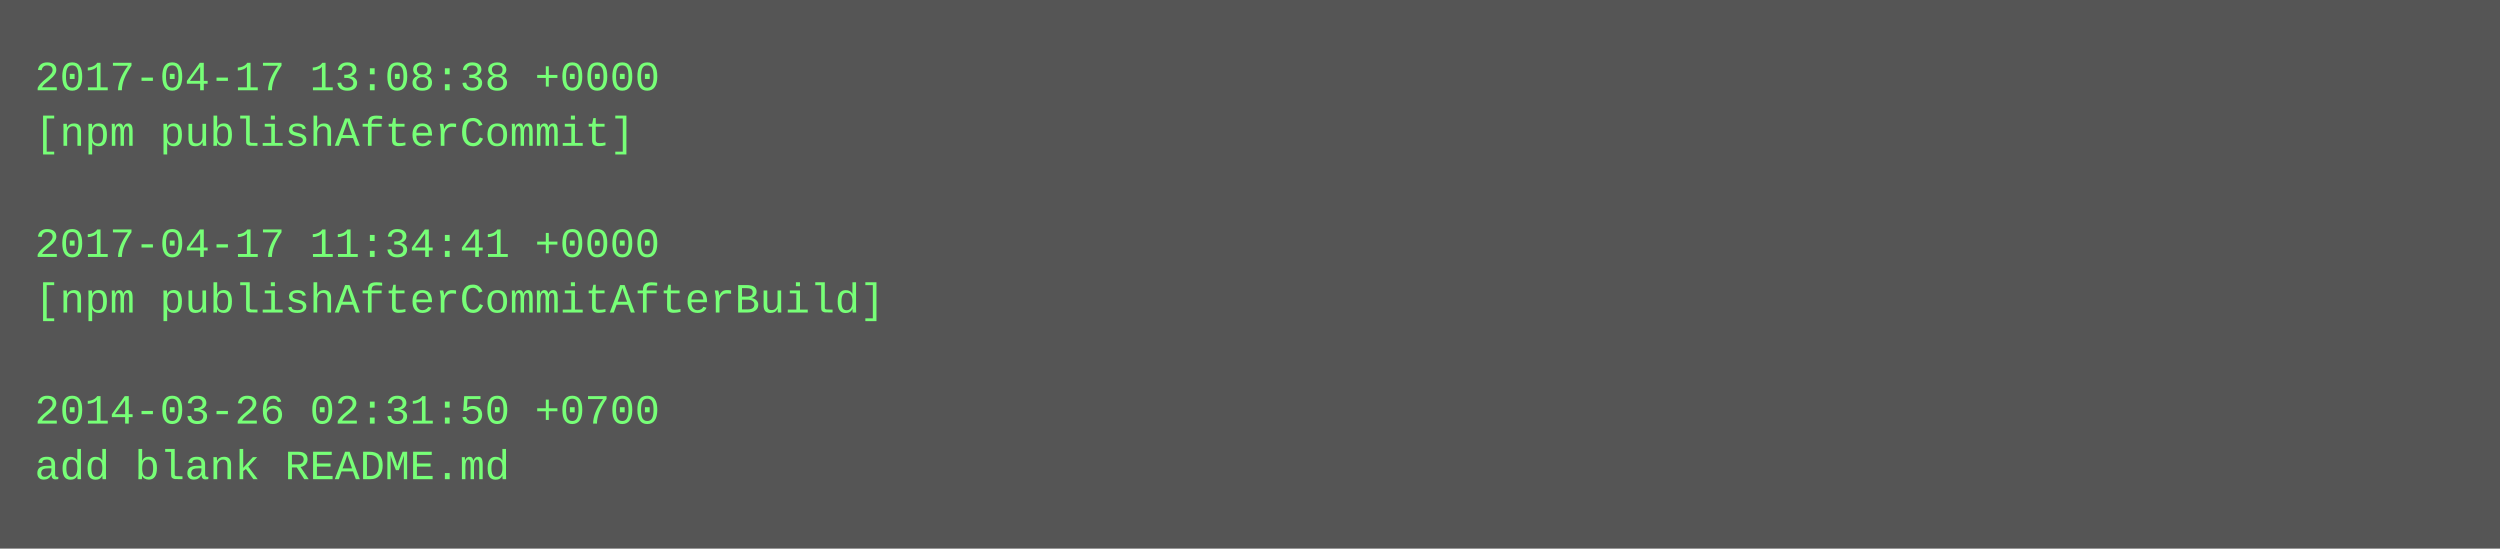
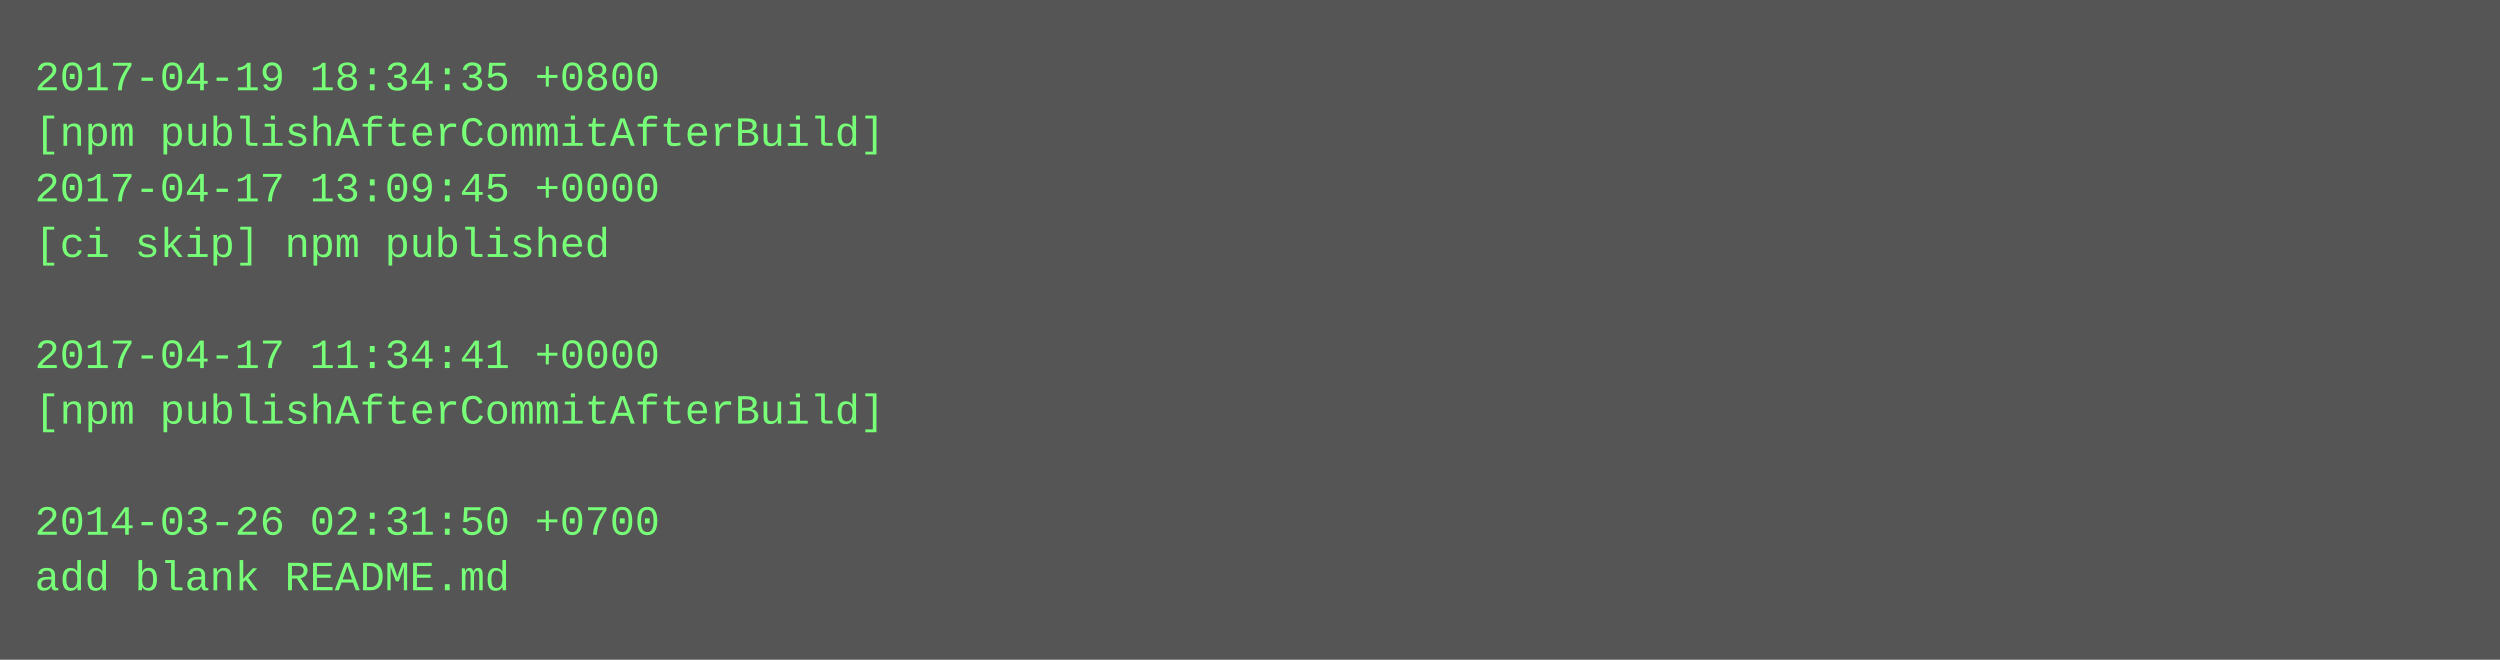
- <svg xmlns="http://www.w3.org/2000/svg" height="158" width="720">
-   <rect height="158" fill="#555" width="720" />
+ <svg xmlns="http://www.w3.org/2000/svg" height="190" width="720">
+   <rect height="190" fill="#555" width="720" />
  <text fill="#7f7" font-family="Courier New" font-size="12" xml:space="preserve">
-     <tspan x="10" y="26">2017-04-17 13:08:38 +0000</tspan>
-     <tspan x="10" y="42">[npm publishAfterCommit]</tspan>
-     <tspan x="10" y="58" />
-     <tspan x="10" y="74">2017-04-17 11:34:41 +0000</tspan>
-     <tspan x="10" y="90">[npm publishAfterCommitAfterBuild]</tspan>
-     <tspan x="10" y="106" />
-     <tspan x="10" y="122">2014-03-26 02:31:50 +0700</tspan>
-     <tspan x="10" y="138">add blank README.md</tspan>
+     <tspan x="10" y="26">2017-04-19 18:34:35 +0800</tspan>
+     <tspan x="10" y="42">[npm publishAfterCommitAfterBuild]</tspan>
+     <tspan x="10" y="58">2017-04-17 13:09:45 +0000</tspan>
+     <tspan x="10" y="74">[ci skip] npm published</tspan>
+     <tspan x="10" y="90" />
+     <tspan x="10" y="106">2017-04-17 11:34:41 +0000</tspan>
+     <tspan x="10" y="122">[npm publishAfterCommitAfterBuild]</tspan>
+     <tspan x="10" y="138" />
+     <tspan x="10" y="154">2014-03-26 02:31:50 +0700</tspan>
+     <tspan x="10" y="170">add blank README.md</tspan>
  </text>
</svg>
